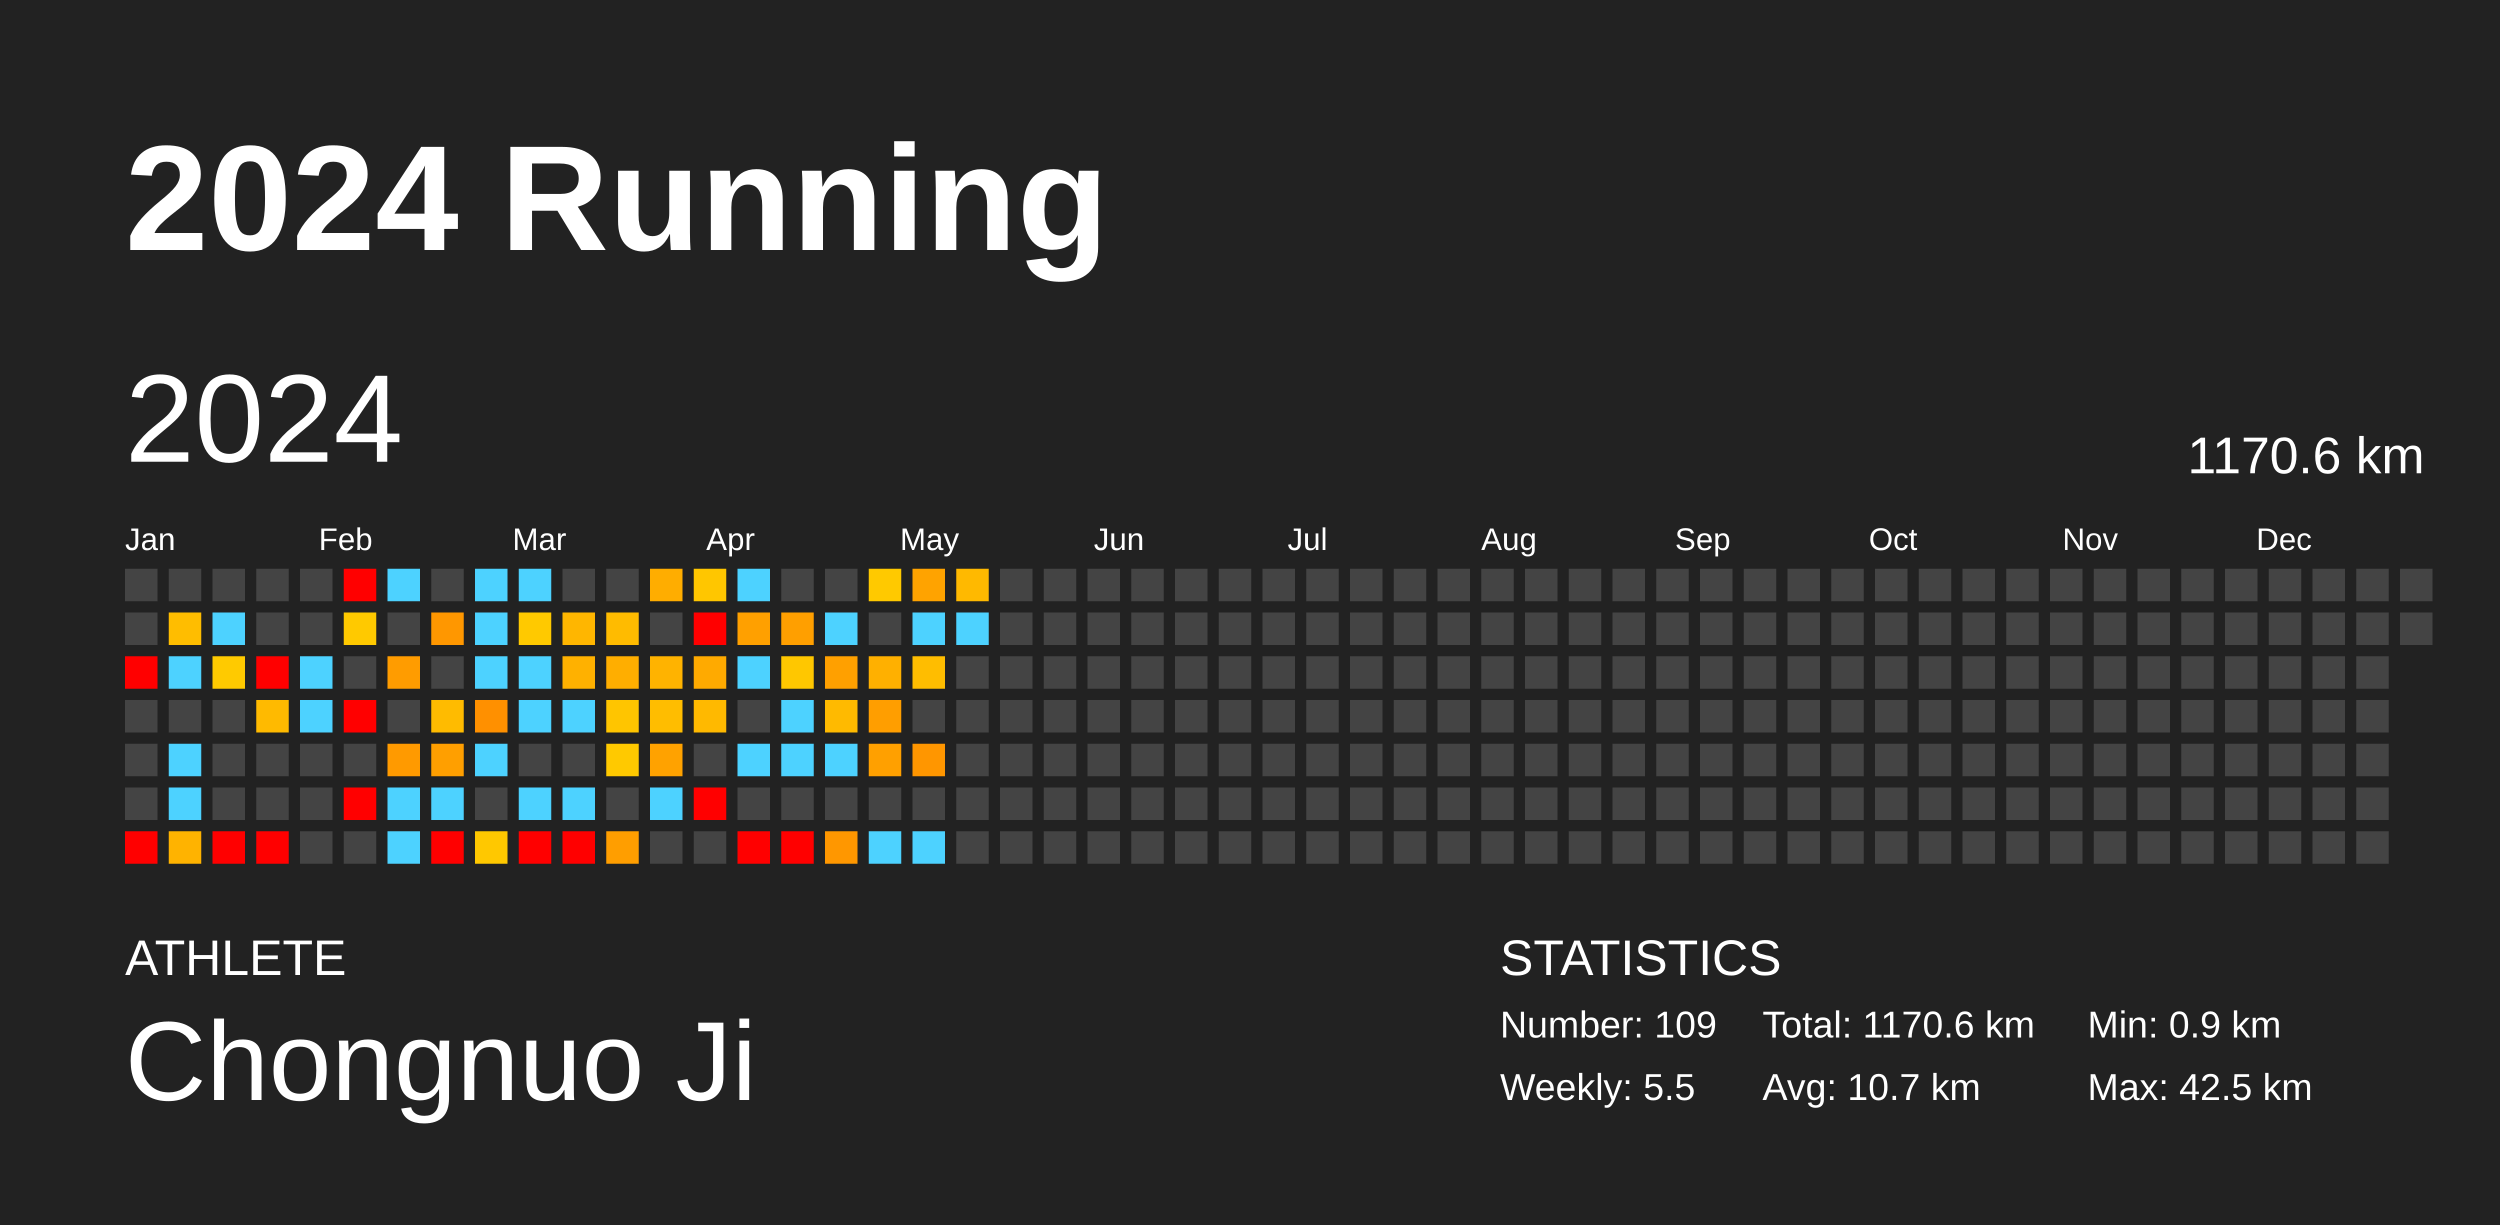
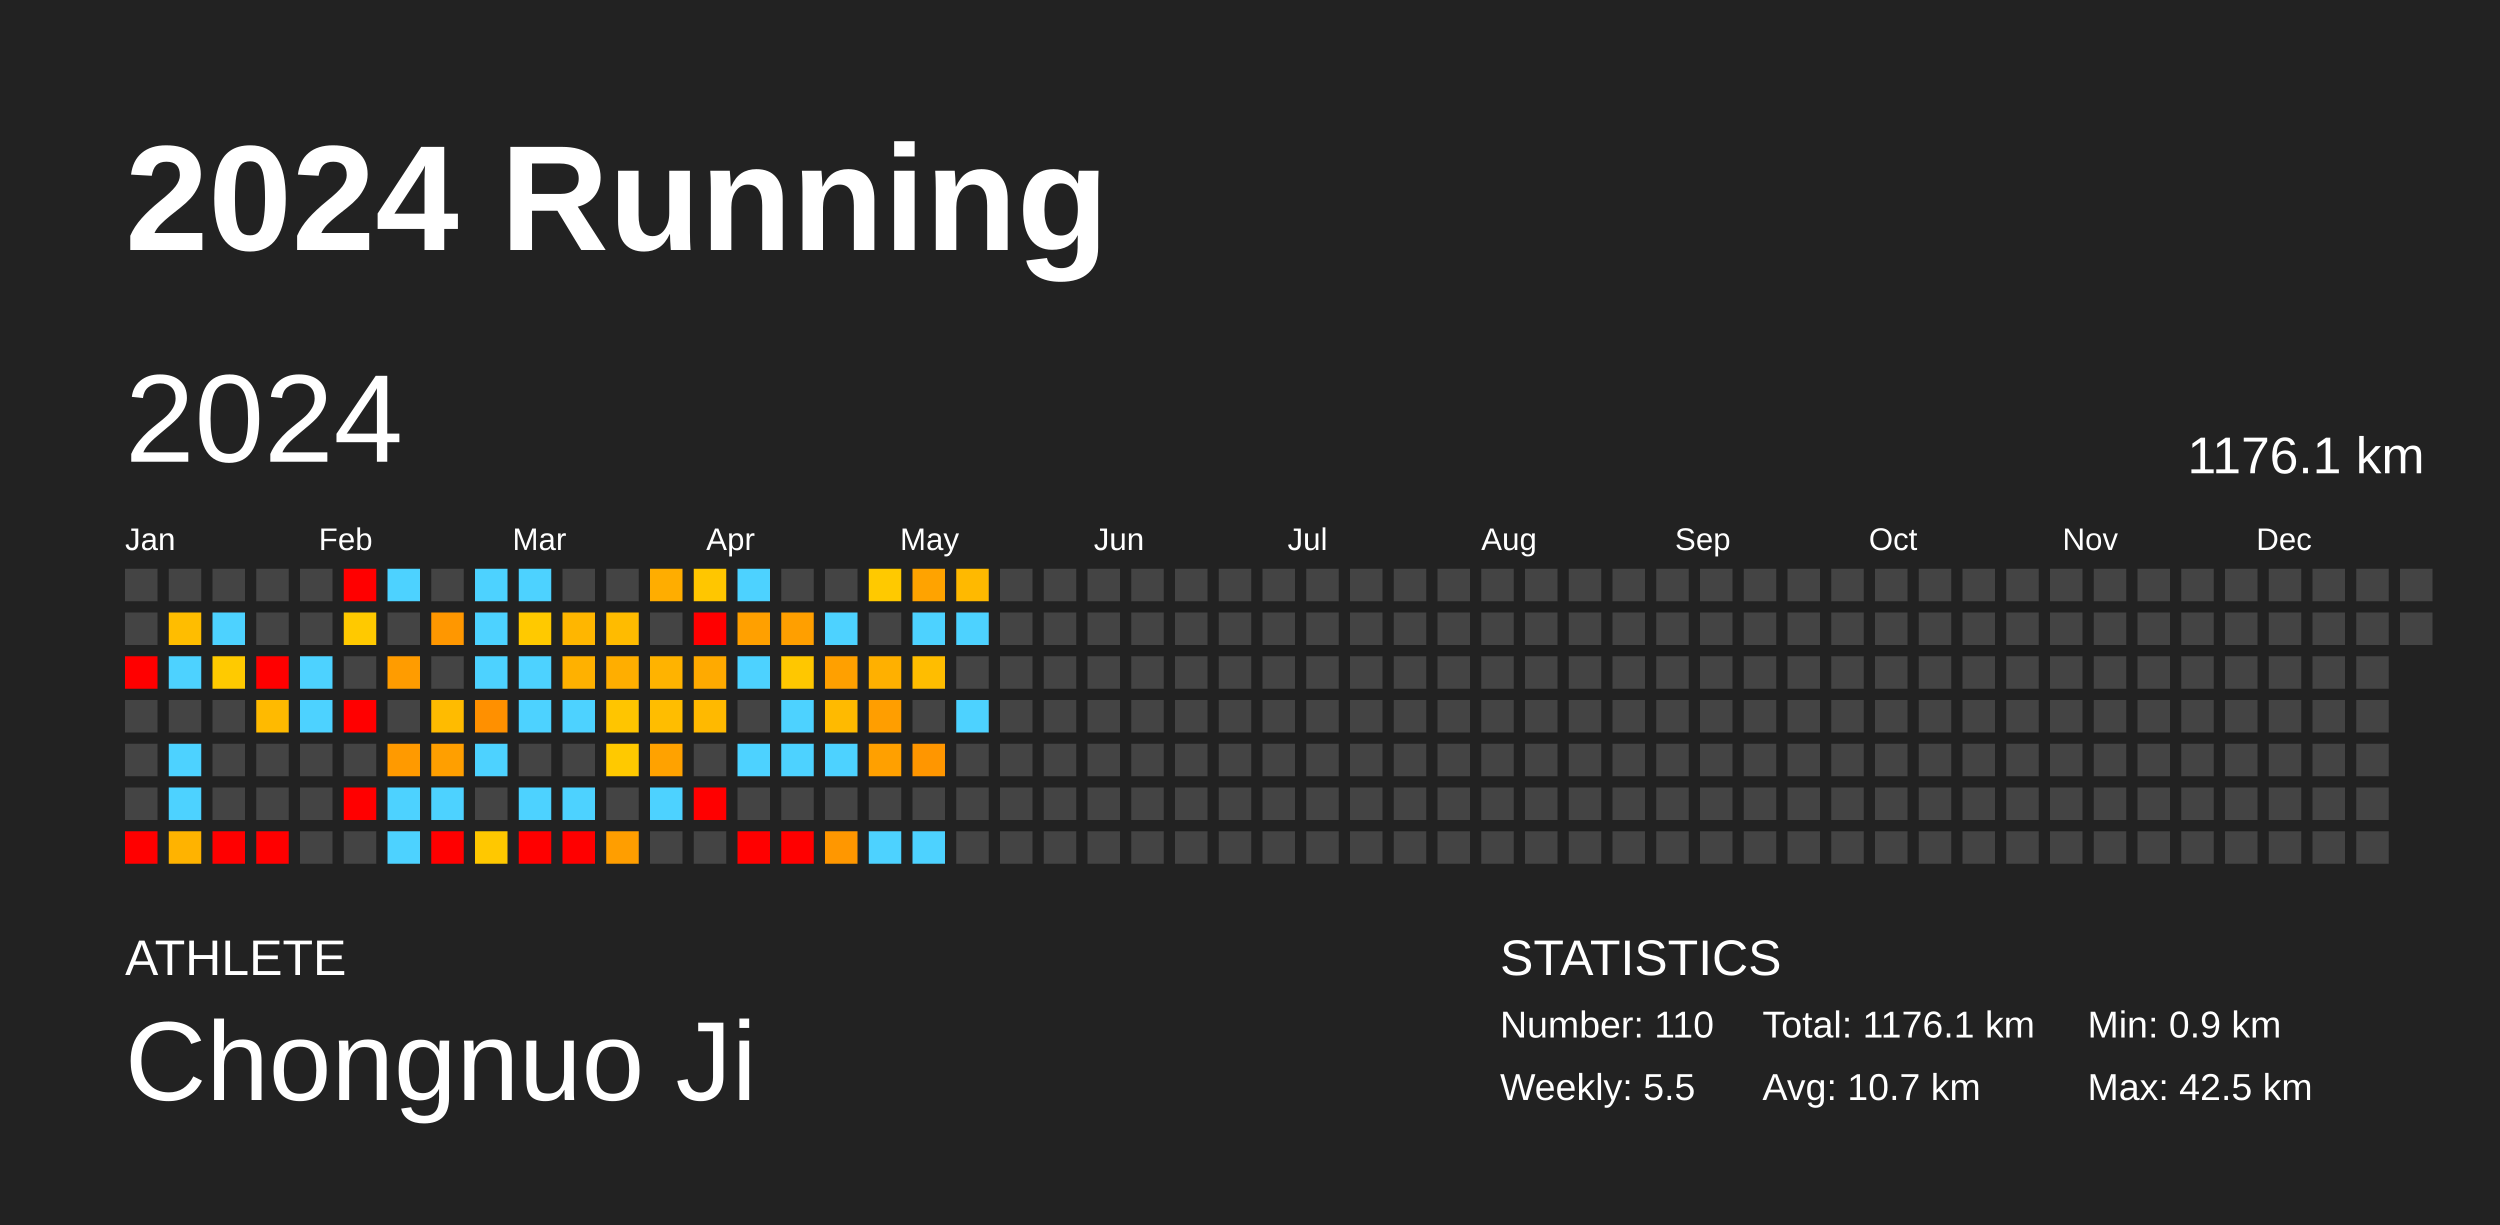
<svg xmlns="http://www.w3.org/2000/svg" baseProfile="full" height="98mm" version="1.1" viewBox="0,0,200,98" width="200mm">
  <defs />
  <rect fill="#222222" height="98" width="200" x="0" y="0" />
  <text fill="#FFFFFF" style="font-size:12px; font-family:Arial; font-weight:bold;" x="10" y="20">2024 Running</text>
  <text fill="#FFFFFF" style="font-size:4px; font-family:Arial" x="10" y="78">ATHLETE</text>
  <text fill="#FFFFFF" style="font-size:9px; font-family:Arial" x="10" y="88">Chongnuo Ji</text>
  <text fill="#FFFFFF" style="font-size:4px; font-family:Arial" x="120" y="78">STATISTICS</text>
-   <text fill="#FFFFFF" style="font-size:3px; font-family:Arial" x="120" y="83">Number: 109</text>
+   <text fill="#FFFFFF" style="font-size:3px; font-family:Arial" x="120" y="83">Number: 110</text>
  <text fill="#FFFFFF" style="font-size:3px; font-family:Arial" x="120" y="88">Weekly: 5.5</text>
-   <text fill="#FFFFFF" style="font-size:3px; font-family:Arial" x="141" y="83">Total: 1170.6 km</text>
+   <text fill="#FFFFFF" style="font-size:3px; font-family:Arial" x="141" y="83">Total: 1176.1 km</text>
  <text fill="#FFFFFF" style="font-size:3px; font-family:Arial" x="141" y="88">Avg: 10.7 km</text>
  <text fill="#FFFFFF" style="font-size:3px; font-family:Arial" x="167" y="83">Min: 0.9 km</text>
  <text fill="#FFFFFF" style="font-size:3px; font-family:Arial" x="167" y="88">Max: 42.5 km</text>
  <text dominant-baseline="hanging" fill="#FFFFFF" style="font-size:10.0px; font-family:Arial;" x="10" y="30">2024</text>
-   <text dominant-baseline="hanging" fill="#FFFFFF" style="font-size:4.125px; font-family:Arial;" x="175" y="35">1170.6 km</text>
+   <text dominant-baseline="hanging" fill="#FFFFFF" style="font-size:4.125px; font-family:Arial;" x="175" y="35">1176.1 km</text>
  <text fill="#FFFFFF" style="font-size:2.5px; font-family:Arial" x="10.0" y="44">Jan</text>
  <text fill="#FFFFFF" style="font-size:2.5px; font-family:Arial" x="25.5" y="44">Feb</text>
  <text fill="#FFFFFF" style="font-size:2.5px; font-family:Arial" x="41.0" y="44">Mar</text>
  <text fill="#FFFFFF" style="font-size:2.5px; font-family:Arial" x="56.5" y="44">Apr</text>
  <text fill="#FFFFFF" style="font-size:2.5px; font-family:Arial" x="72.0" y="44">May</text>
  <text fill="#FFFFFF" style="font-size:2.5px; font-family:Arial" x="87.5" y="44">Jun</text>
  <text fill="#FFFFFF" style="font-size:2.5px; font-family:Arial" x="103.0" y="44">Jul</text>
  <text fill="#FFFFFF" style="font-size:2.5px; font-family:Arial" x="118.5" y="44">Aug</text>
  <text fill="#FFFFFF" style="font-size:2.5px; font-family:Arial" x="134.0" y="44">Sep</text>
  <text fill="#FFFFFF" style="font-size:2.5px; font-family:Arial" x="149.5" y="44">Oct</text>
  <text fill="#FFFFFF" style="font-size:2.5px; font-family:Arial" x="165.0" y="44">Nov</text>
  <text fill="#FFFFFF" style="font-size:2.5px; font-family:Arial" x="180.5" y="44">Dec</text>
  <rect fill="#444444" height="2.6" width="2.6" x="10.0" y="45.5" />
  <rect fill="#444444" height="2.6" width="2.6" x="10.0" y="49.0" />
  <rect fill="red" height="2.6" width="2.6" x="10.0" y="52.5" />
  <rect fill="#444444" height="2.6" width="2.6" x="10.0" y="56.0" />
  <rect fill="#444444" height="2.6" width="2.6" x="10.0" y="59.5" />
  <rect fill="#444444" height="2.6" width="2.6" x="10.0" y="63.0" />
  <rect fill="red" height="2.6" width="2.6" x="10.0" y="66.5" />
  <rect fill="#444444" height="2.6" width="2.6" x="13.5" y="45.5" />
  <rect fill="#ffbd00" height="2.6" width="2.6" x="13.5" y="49.0" />
  <rect fill="#4dd2ff" height="2.6" width="2.6" x="13.5" y="52.5" />
  <rect fill="#444444" height="2.6" width="2.6" x="13.5" y="56.0" />
  <rect fill="#4dd2ff" height="2.6" width="2.6" x="13.5" y="59.5" />
  <rect fill="#4dd2ff" height="2.6" width="2.6" x="13.5" y="63.0" />
  <rect fill="#ffb300" height="2.6" width="2.6" x="13.5" y="66.5" />
  <rect fill="#444444" height="2.6" width="2.6" x="17.0" y="45.5" />
  <rect fill="#4dd2ff" height="2.6" width="2.6" x="17.0" y="49.0" />
  <rect fill="#ffca00" height="2.6" width="2.6" x="17.0" y="52.5" />
  <rect fill="#444444" height="2.6" width="2.6" x="17.0" y="56.0" />
  <rect fill="#444444" height="2.6" width="2.6" x="17.0" y="59.5" />
  <rect fill="#444444" height="2.6" width="2.6" x="17.0" y="63.0" />
  <rect fill="red" height="2.6" width="2.6" x="17.0" y="66.5" />
  <rect fill="#444444" height="2.6" width="2.6" x="20.5" y="45.5" />
  <rect fill="#444444" height="2.6" width="2.6" x="20.5" y="49.0" />
  <rect fill="red" height="2.6" width="2.6" x="20.5" y="52.5" />
  <rect fill="#ffba00" height="2.6" width="2.6" x="20.5" y="56.0" />
  <rect fill="#444444" height="2.6" width="2.6" x="20.5" y="59.5" />
  <rect fill="#444444" height="2.6" width="2.6" x="20.5" y="63.0" />
  <rect fill="red" height="2.6" width="2.6" x="20.5" y="66.5" />
  <rect fill="#444444" height="2.6" width="2.6" x="24.0" y="45.5" />
  <rect fill="#444444" height="2.6" width="2.6" x="24.0" y="49.0" />
  <rect fill="#4dd2ff" height="2.6" width="2.6" x="24.0" y="52.5" />
  <rect fill="#4dd2ff" height="2.6" width="2.6" x="24.0" y="56.0" />
  <rect fill="#444444" height="2.6" width="2.6" x="24.0" y="59.5" />
  <rect fill="#444444" height="2.6" width="2.6" x="24.0" y="63.0" />
  <rect fill="#444444" height="2.6" width="2.6" x="24.0" y="66.5" />
  <rect fill="red" height="2.6" width="2.6" x="27.5" y="45.5" />
  <rect fill="#ffc900" height="2.6" width="2.6" x="27.5" y="49.0" />
  <rect fill="#444444" height="2.6" width="2.6" x="27.5" y="52.5" />
  <rect fill="red" height="2.6" width="2.6" x="27.5" y="56.0" />
  <rect fill="#444444" height="2.6" width="2.6" x="27.5" y="59.5" />
  <rect fill="red" height="2.6" width="2.6" x="27.5" y="63.0" />
  <rect fill="#444444" height="2.6" width="2.6" x="27.5" y="66.5" />
  <rect fill="#4dd2ff" height="2.6" width="2.6" x="31.0" y="45.5" />
  <rect fill="#444444" height="2.6" width="2.6" x="31.0" y="49.0" />
  <rect fill="#ff9c00" height="2.6" width="2.6" x="31.0" y="52.5" />
  <rect fill="#444444" height="2.6" width="2.6" x="31.0" y="56.0" />
  <rect fill="#ff9a00" height="2.6" width="2.6" x="31.0" y="59.5" />
  <rect fill="#4dd2ff" height="2.6" width="2.6" x="31.0" y="63.0" />
  <rect fill="#4dd2ff" height="2.6" width="2.6" x="31.0" y="66.5" />
  <rect fill="#444444" height="2.6" width="2.6" x="34.5" y="45.5" />
  <rect fill="#ff9700" height="2.6" width="2.6" x="34.5" y="49.0" />
  <rect fill="#444444" height="2.6" width="2.6" x="34.5" y="52.5" />
  <rect fill="#ffbb00" height="2.6" width="2.6" x="34.5" y="56.0" />
  <rect fill="#ff9f00" height="2.6" width="2.6" x="34.5" y="59.5" />
  <rect fill="#4dd2ff" height="2.6" width="2.6" x="34.5" y="63.0" />
  <rect fill="red" height="2.6" width="2.6" x="34.5" y="66.5" />
  <rect fill="#4dd2ff" height="2.6" width="2.6" x="38.0" y="45.5" />
  <rect fill="#4dd2ff" height="2.6" width="2.6" x="38.0" y="49.0" />
  <rect fill="#4dd2ff" height="2.6" width="2.6" x="38.0" y="52.5" />
  <rect fill="#ff9000" height="2.6" width="2.6" x="38.0" y="56.0" />
  <rect fill="#4dd2ff" height="2.6" width="2.6" x="38.0" y="59.5" />
  <rect fill="#444444" height="2.6" width="2.6" x="38.0" y="63.0" />
  <rect fill="#ffc800" height="2.6" width="2.6" x="38.0" y="66.5" />
  <rect fill="#4dd2ff" height="2.6" width="2.6" x="41.5" y="45.5" />
  <rect fill="#ffc900" height="2.6" width="2.6" x="41.5" y="49.0" />
  <rect fill="#4dd2ff" height="2.6" width="2.6" x="41.5" y="52.5" />
  <rect fill="#4dd2ff" height="2.6" width="2.6" x="41.5" y="56.0" />
  <rect fill="#444444" height="2.6" width="2.6" x="41.5" y="59.5" />
  <rect fill="#4dd2ff" height="2.6" width="2.6" x="41.5" y="63.0" />
  <rect fill="red" height="2.6" width="2.6" x="41.5" y="66.5" />
  <rect fill="#444444" height="2.6" width="2.6" x="45.0" y="45.5" />
  <rect fill="#ffb600" height="2.6" width="2.6" x="45.0" y="49.0" />
  <rect fill="#ffb100" height="2.6" width="2.6" x="45.0" y="52.5" />
  <rect fill="#4dd2ff" height="2.6" width="2.6" x="45.0" y="56.0" />
  <rect fill="#444444" height="2.6" width="2.6" x="45.0" y="59.5" />
  <rect fill="#4dd2ff" height="2.6" width="2.6" x="45.0" y="63.0" />
  <rect fill="red" height="2.6" width="2.6" x="45.0" y="66.5" />
  <rect fill="#444444" height="2.6" width="2.6" x="48.5" y="45.5" />
  <rect fill="#ffbb00" height="2.6" width="2.6" x="48.5" y="49.0" />
  <rect fill="#ffae00" height="2.6" width="2.6" x="48.5" y="52.5" />
  <rect fill="#ffc500" height="2.6" width="2.6" x="48.5" y="56.0" />
  <rect fill="#ffc900" height="2.6" width="2.6" x="48.5" y="59.5" />
  <rect fill="#444444" height="2.6" width="2.6" x="48.5" y="63.0" />
  <rect fill="#ff9e00" height="2.6" width="2.6" x="48.5" y="66.5" />
  <rect fill="#ffad00" height="2.6" width="2.6" x="52.0" y="45.5" />
  <rect fill="#444444" height="2.6" width="2.6" x="52.0" y="49.0" />
  <rect fill="#ffb300" height="2.6" width="2.6" x="52.0" y="52.5" />
  <rect fill="#ffbd00" height="2.6" width="2.6" x="52.0" y="56.0" />
  <rect fill="#ffa200" height="2.6" width="2.6" x="52.0" y="59.5" />
  <rect fill="#4dd2ff" height="2.6" width="2.6" x="52.0" y="63.0" />
  <rect fill="#444444" height="2.6" width="2.6" x="52.0" y="66.5" />
  <rect fill="#ffc600" height="2.6" width="2.6" x="55.5" y="45.5" />
  <rect fill="red" height="2.6" width="2.6" x="55.5" y="49.0" />
  <rect fill="#ffaa00" height="2.6" width="2.6" x="55.5" y="52.5" />
  <rect fill="#ffb900" height="2.6" width="2.6" x="55.5" y="56.0" />
  <rect fill="#444444" height="2.6" width="2.6" x="55.5" y="59.5" />
  <rect fill="red" height="2.6" width="2.6" x="55.5" y="63.0" />
  <rect fill="#444444" height="2.6" width="2.6" x="55.5" y="66.5" />
  <rect fill="#4dd2ff" height="2.6" width="2.6" x="59.0" y="45.5" />
  <rect fill="#ffa000" height="2.6" width="2.6" x="59.0" y="49.0" />
  <rect fill="#4dd2ff" height="2.6" width="2.6" x="59.0" y="52.5" />
  <rect fill="#444444" height="2.6" width="2.6" x="59.0" y="56.0" />
  <rect fill="#4dd2ff" height="2.6" width="2.6" x="59.0" y="59.5" />
  <rect fill="#444444" height="2.6" width="2.6" x="59.0" y="63.0" />
  <rect fill="red" height="2.6" width="2.6" x="59.0" y="66.5" />
  <rect fill="#444444" height="2.6" width="2.6" x="62.5" y="45.5" />
  <rect fill="#ff9f00" height="2.6" width="2.6" x="62.5" y="49.0" />
  <rect fill="#ffc700" height="2.6" width="2.6" x="62.5" y="52.5" />
  <rect fill="#4dd2ff" height="2.6" width="2.6" x="62.5" y="56.0" />
  <rect fill="#4dd2ff" height="2.6" width="2.6" x="62.5" y="59.5" />
  <rect fill="#444444" height="2.6" width="2.6" x="62.5" y="63.0" />
  <rect fill="red" height="2.6" width="2.6" x="62.5" y="66.5" />
  <rect fill="#444444" height="2.6" width="2.6" x="66.0" y="45.5" />
  <rect fill="#4dd2ff" height="2.6" width="2.6" x="66.0" y="49.0" />
  <rect fill="#ffa000" height="2.6" width="2.6" x="66.0" y="52.5" />
  <rect fill="#ffba00" height="2.6" width="2.6" x="66.0" y="56.0" />
  <rect fill="#4dd2ff" height="2.6" width="2.6" x="66.0" y="59.5" />
  <rect fill="#444444" height="2.6" width="2.6" x="66.0" y="63.0" />
  <rect fill="#ff9700" height="2.6" width="2.6" x="66.0" y="66.5" />
  <rect fill="#ffc900" height="2.6" width="2.6" x="69.5" y="45.5" />
  <rect fill="#444444" height="2.6" width="2.6" x="69.5" y="49.0" />
  <rect fill="#ffb000" height="2.6" width="2.6" x="69.5" y="52.5" />
  <rect fill="#ff9e00" height="2.6" width="2.6" x="69.5" y="56.0" />
  <rect fill="#ffa000" height="2.6" width="2.6" x="69.5" y="59.5" />
  <rect fill="#444444" height="2.6" width="2.6" x="69.5" y="63.0" />
  <rect fill="#4dd2ff" height="2.6" width="2.6" x="69.5" y="66.5" />
  <rect fill="#ffa300" height="2.6" width="2.6" x="73.0" y="45.5" />
  <rect fill="#4dd2ff" height="2.6" width="2.6" x="73.0" y="49.0" />
  <rect fill="#ffbd00" height="2.6" width="2.6" x="73.0" y="52.5" />
  <rect fill="#444444" height="2.6" width="2.6" x="73.0" y="56.0" />
  <rect fill="#ff9600" height="2.6" width="2.6" x="73.0" y="59.5" />
  <rect fill="#444444" height="2.6" width="2.6" x="73.0" y="63.0" />
  <rect fill="#4dd2ff" height="2.6" width="2.6" x="73.0" y="66.5" />
  <rect fill="#ffb900" height="2.6" width="2.6" x="76.5" y="45.5" />
  <rect fill="#4dd2ff" height="2.6" width="2.6" x="76.5" y="49.0" />
  <rect fill="#444444" height="2.6" width="2.6" x="76.5" y="52.5" />
-   <rect fill="#444444" height="2.6" width="2.6" x="76.5" y="56.0" />
+   <rect fill="#4dd2ff" height="2.6" width="2.6" x="76.5" y="56.0" />
  <rect fill="#444444" height="2.6" width="2.6" x="76.5" y="59.5" />
  <rect fill="#444444" height="2.6" width="2.6" x="76.5" y="63.0" />
  <rect fill="#444444" height="2.6" width="2.6" x="76.5" y="66.5" />
  <rect fill="#444444" height="2.6" width="2.6" x="80.0" y="45.5" />
  <rect fill="#444444" height="2.6" width="2.6" x="80.0" y="49.0" />
  <rect fill="#444444" height="2.6" width="2.6" x="80.0" y="52.5" />
  <rect fill="#444444" height="2.6" width="2.6" x="80.0" y="56.0" />
  <rect fill="#444444" height="2.6" width="2.6" x="80.0" y="59.5" />
  <rect fill="#444444" height="2.6" width="2.6" x="80.0" y="63.0" />
  <rect fill="#444444" height="2.6" width="2.6" x="80.0" y="66.5" />
  <rect fill="#444444" height="2.6" width="2.6" x="83.5" y="45.5" />
  <rect fill="#444444" height="2.6" width="2.6" x="83.5" y="49.0" />
  <rect fill="#444444" height="2.6" width="2.6" x="83.5" y="52.5" />
  <rect fill="#444444" height="2.6" width="2.6" x="83.5" y="56.0" />
  <rect fill="#444444" height="2.6" width="2.6" x="83.5" y="59.5" />
  <rect fill="#444444" height="2.6" width="2.6" x="83.5" y="63.0" />
  <rect fill="#444444" height="2.6" width="2.6" x="83.5" y="66.5" />
  <rect fill="#444444" height="2.6" width="2.6" x="87.0" y="45.5" />
  <rect fill="#444444" height="2.6" width="2.6" x="87.0" y="49.0" />
  <rect fill="#444444" height="2.6" width="2.6" x="87.0" y="52.5" />
  <rect fill="#444444" height="2.6" width="2.6" x="87.0" y="56.0" />
  <rect fill="#444444" height="2.6" width="2.6" x="87.0" y="59.5" />
  <rect fill="#444444" height="2.6" width="2.6" x="87.0" y="63.0" />
  <rect fill="#444444" height="2.6" width="2.6" x="87.0" y="66.5" />
  <rect fill="#444444" height="2.6" width="2.6" x="90.5" y="45.5" />
  <rect fill="#444444" height="2.6" width="2.6" x="90.5" y="49.0" />
  <rect fill="#444444" height="2.6" width="2.6" x="90.5" y="52.5" />
  <rect fill="#444444" height="2.6" width="2.6" x="90.5" y="56.0" />
  <rect fill="#444444" height="2.6" width="2.6" x="90.5" y="59.5" />
  <rect fill="#444444" height="2.6" width="2.6" x="90.5" y="63.0" />
  <rect fill="#444444" height="2.6" width="2.6" x="90.5" y="66.5" />
  <rect fill="#444444" height="2.6" width="2.6" x="94.0" y="45.5" />
  <rect fill="#444444" height="2.6" width="2.6" x="94.0" y="49.0" />
  <rect fill="#444444" height="2.6" width="2.6" x="94.0" y="52.5" />
  <rect fill="#444444" height="2.6" width="2.6" x="94.0" y="56.0" />
  <rect fill="#444444" height="2.6" width="2.6" x="94.0" y="59.5" />
  <rect fill="#444444" height="2.6" width="2.6" x="94.0" y="63.0" />
  <rect fill="#444444" height="2.6" width="2.6" x="94.0" y="66.5" />
  <rect fill="#444444" height="2.6" width="2.6" x="97.5" y="45.5" />
  <rect fill="#444444" height="2.6" width="2.6" x="97.5" y="49.0" />
  <rect fill="#444444" height="2.6" width="2.6" x="97.5" y="52.5" />
  <rect fill="#444444" height="2.6" width="2.6" x="97.5" y="56.0" />
  <rect fill="#444444" height="2.6" width="2.6" x="97.5" y="59.5" />
  <rect fill="#444444" height="2.6" width="2.6" x="97.5" y="63.0" />
  <rect fill="#444444" height="2.6" width="2.6" x="97.5" y="66.5" />
  <rect fill="#444444" height="2.6" width="2.6" x="101.0" y="45.5" />
  <rect fill="#444444" height="2.6" width="2.6" x="101.0" y="49.0" />
  <rect fill="#444444" height="2.6" width="2.6" x="101.0" y="52.5" />
  <rect fill="#444444" height="2.6" width="2.6" x="101.0" y="56.0" />
  <rect fill="#444444" height="2.6" width="2.6" x="101.0" y="59.5" />
  <rect fill="#444444" height="2.6" width="2.6" x="101.0" y="63.0" />
  <rect fill="#444444" height="2.6" width="2.6" x="101.0" y="66.5" />
  <rect fill="#444444" height="2.6" width="2.6" x="104.5" y="45.5" />
  <rect fill="#444444" height="2.6" width="2.6" x="104.5" y="49.0" />
  <rect fill="#444444" height="2.6" width="2.6" x="104.5" y="52.5" />
  <rect fill="#444444" height="2.6" width="2.6" x="104.5" y="56.0" />
  <rect fill="#444444" height="2.6" width="2.6" x="104.5" y="59.5" />
  <rect fill="#444444" height="2.6" width="2.6" x="104.5" y="63.0" />
  <rect fill="#444444" height="2.6" width="2.6" x="104.5" y="66.5" />
  <rect fill="#444444" height="2.6" width="2.6" x="108.0" y="45.5" />
  <rect fill="#444444" height="2.6" width="2.6" x="108.0" y="49.0" />
  <rect fill="#444444" height="2.6" width="2.6" x="108.0" y="52.5" />
  <rect fill="#444444" height="2.6" width="2.6" x="108.0" y="56.0" />
  <rect fill="#444444" height="2.6" width="2.6" x="108.0" y="59.5" />
  <rect fill="#444444" height="2.6" width="2.6" x="108.0" y="63.0" />
  <rect fill="#444444" height="2.6" width="2.6" x="108.0" y="66.5" />
  <rect fill="#444444" height="2.6" width="2.6" x="111.5" y="45.5" />
  <rect fill="#444444" height="2.6" width="2.6" x="111.5" y="49.0" />
  <rect fill="#444444" height="2.6" width="2.6" x="111.5" y="52.5" />
  <rect fill="#444444" height="2.6" width="2.6" x="111.5" y="56.0" />
  <rect fill="#444444" height="2.6" width="2.6" x="111.5" y="59.5" />
  <rect fill="#444444" height="2.6" width="2.6" x="111.5" y="63.0" />
  <rect fill="#444444" height="2.6" width="2.6" x="111.5" y="66.5" />
  <rect fill="#444444" height="2.6" width="2.6" x="115.0" y="45.5" />
  <rect fill="#444444" height="2.6" width="2.6" x="115.0" y="49.0" />
  <rect fill="#444444" height="2.6" width="2.6" x="115.0" y="52.5" />
  <rect fill="#444444" height="2.6" width="2.6" x="115.0" y="56.0" />
  <rect fill="#444444" height="2.6" width="2.6" x="115.0" y="59.5" />
  <rect fill="#444444" height="2.6" width="2.6" x="115.0" y="63.0" />
  <rect fill="#444444" height="2.6" width="2.6" x="115.0" y="66.5" />
  <rect fill="#444444" height="2.6" width="2.6" x="118.5" y="45.5" />
  <rect fill="#444444" height="2.6" width="2.6" x="118.5" y="49.0" />
  <rect fill="#444444" height="2.6" width="2.6" x="118.5" y="52.5" />
  <rect fill="#444444" height="2.6" width="2.6" x="118.5" y="56.0" />
  <rect fill="#444444" height="2.6" width="2.6" x="118.5" y="59.5" />
  <rect fill="#444444" height="2.6" width="2.6" x="118.5" y="63.0" />
  <rect fill="#444444" height="2.6" width="2.6" x="118.5" y="66.5" />
  <rect fill="#444444" height="2.6" width="2.6" x="122.0" y="45.5" />
  <rect fill="#444444" height="2.6" width="2.6" x="122.0" y="49.0" />
  <rect fill="#444444" height="2.6" width="2.6" x="122.0" y="52.5" />
  <rect fill="#444444" height="2.6" width="2.6" x="122.0" y="56.0" />
  <rect fill="#444444" height="2.6" width="2.6" x="122.0" y="59.5" />
  <rect fill="#444444" height="2.6" width="2.6" x="122.0" y="63.0" />
  <rect fill="#444444" height="2.6" width="2.6" x="122.0" y="66.5" />
  <rect fill="#444444" height="2.6" width="2.6" x="125.5" y="45.5" />
  <rect fill="#444444" height="2.6" width="2.6" x="125.5" y="49.0" />
  <rect fill="#444444" height="2.6" width="2.6" x="125.5" y="52.5" />
  <rect fill="#444444" height="2.6" width="2.6" x="125.5" y="56.0" />
  <rect fill="#444444" height="2.6" width="2.6" x="125.5" y="59.5" />
  <rect fill="#444444" height="2.6" width="2.6" x="125.5" y="63.0" />
  <rect fill="#444444" height="2.6" width="2.6" x="125.5" y="66.5" />
  <rect fill="#444444" height="2.6" width="2.6" x="129.0" y="45.5" />
  <rect fill="#444444" height="2.6" width="2.6" x="129.0" y="49.0" />
  <rect fill="#444444" height="2.6" width="2.6" x="129.0" y="52.5" />
  <rect fill="#444444" height="2.6" width="2.6" x="129.0" y="56.0" />
  <rect fill="#444444" height="2.6" width="2.6" x="129.0" y="59.5" />
  <rect fill="#444444" height="2.6" width="2.6" x="129.0" y="63.0" />
  <rect fill="#444444" height="2.6" width="2.6" x="129.0" y="66.5" />
  <rect fill="#444444" height="2.6" width="2.6" x="132.5" y="45.5" />
  <rect fill="#444444" height="2.6" width="2.6" x="132.5" y="49.0" />
  <rect fill="#444444" height="2.6" width="2.6" x="132.5" y="52.5" />
  <rect fill="#444444" height="2.6" width="2.6" x="132.5" y="56.0" />
  <rect fill="#444444" height="2.6" width="2.6" x="132.5" y="59.5" />
  <rect fill="#444444" height="2.6" width="2.6" x="132.5" y="63.0" />
  <rect fill="#444444" height="2.6" width="2.6" x="132.5" y="66.5" />
  <rect fill="#444444" height="2.6" width="2.6" x="136.0" y="45.5" />
  <rect fill="#444444" height="2.6" width="2.6" x="136.0" y="49.0" />
  <rect fill="#444444" height="2.6" width="2.6" x="136.0" y="52.5" />
  <rect fill="#444444" height="2.6" width="2.6" x="136.0" y="56.0" />
  <rect fill="#444444" height="2.6" width="2.6" x="136.0" y="59.5" />
  <rect fill="#444444" height="2.6" width="2.6" x="136.0" y="63.0" />
  <rect fill="#444444" height="2.6" width="2.6" x="136.0" y="66.5" />
  <rect fill="#444444" height="2.6" width="2.6" x="139.5" y="45.5" />
  <rect fill="#444444" height="2.6" width="2.6" x="139.5" y="49.0" />
  <rect fill="#444444" height="2.6" width="2.6" x="139.5" y="52.5" />
  <rect fill="#444444" height="2.6" width="2.6" x="139.5" y="56.0" />
  <rect fill="#444444" height="2.6" width="2.6" x="139.5" y="59.5" />
  <rect fill="#444444" height="2.6" width="2.6" x="139.5" y="63.0" />
  <rect fill="#444444" height="2.6" width="2.6" x="139.5" y="66.5" />
  <rect fill="#444444" height="2.6" width="2.6" x="143.0" y="45.5" />
  <rect fill="#444444" height="2.6" width="2.6" x="143.0" y="49.0" />
  <rect fill="#444444" height="2.6" width="2.6" x="143.0" y="52.5" />
  <rect fill="#444444" height="2.6" width="2.6" x="143.0" y="56.0" />
  <rect fill="#444444" height="2.6" width="2.6" x="143.0" y="59.5" />
  <rect fill="#444444" height="2.6" width="2.6" x="143.0" y="63.0" />
  <rect fill="#444444" height="2.6" width="2.6" x="143.0" y="66.5" />
  <rect fill="#444444" height="2.6" width="2.6" x="146.5" y="45.5" />
  <rect fill="#444444" height="2.6" width="2.6" x="146.5" y="49.0" />
  <rect fill="#444444" height="2.6" width="2.6" x="146.5" y="52.5" />
  <rect fill="#444444" height="2.6" width="2.6" x="146.5" y="56.0" />
  <rect fill="#444444" height="2.6" width="2.6" x="146.5" y="59.5" />
  <rect fill="#444444" height="2.6" width="2.6" x="146.5" y="63.0" />
  <rect fill="#444444" height="2.6" width="2.6" x="146.5" y="66.5" />
  <rect fill="#444444" height="2.6" width="2.6" x="150.0" y="45.5" />
  <rect fill="#444444" height="2.6" width="2.6" x="150.0" y="49.0" />
  <rect fill="#444444" height="2.6" width="2.6" x="150.0" y="52.5" />
  <rect fill="#444444" height="2.6" width="2.6" x="150.0" y="56.0" />
  <rect fill="#444444" height="2.6" width="2.6" x="150.0" y="59.5" />
  <rect fill="#444444" height="2.6" width="2.6" x="150.0" y="63.0" />
  <rect fill="#444444" height="2.6" width="2.6" x="150.0" y="66.5" />
  <rect fill="#444444" height="2.6" width="2.6" x="153.5" y="45.5" />
  <rect fill="#444444" height="2.6" width="2.6" x="153.5" y="49.0" />
  <rect fill="#444444" height="2.6" width="2.6" x="153.5" y="52.5" />
  <rect fill="#444444" height="2.6" width="2.6" x="153.5" y="56.0" />
  <rect fill="#444444" height="2.6" width="2.6" x="153.5" y="59.5" />
  <rect fill="#444444" height="2.6" width="2.6" x="153.5" y="63.0" />
  <rect fill="#444444" height="2.6" width="2.6" x="153.5" y="66.5" />
  <rect fill="#444444" height="2.6" width="2.6" x="157.0" y="45.5" />
  <rect fill="#444444" height="2.6" width="2.6" x="157.0" y="49.0" />
  <rect fill="#444444" height="2.6" width="2.6" x="157.0" y="52.5" />
  <rect fill="#444444" height="2.6" width="2.6" x="157.0" y="56.0" />
  <rect fill="#444444" height="2.6" width="2.6" x="157.0" y="59.5" />
  <rect fill="#444444" height="2.6" width="2.6" x="157.0" y="63.0" />
  <rect fill="#444444" height="2.6" width="2.6" x="157.0" y="66.5" />
  <rect fill="#444444" height="2.6" width="2.6" x="160.5" y="45.5" />
  <rect fill="#444444" height="2.6" width="2.6" x="160.5" y="49.0" />
  <rect fill="#444444" height="2.6" width="2.6" x="160.5" y="52.5" />
  <rect fill="#444444" height="2.6" width="2.6" x="160.5" y="56.0" />
  <rect fill="#444444" height="2.6" width="2.6" x="160.5" y="59.5" />
  <rect fill="#444444" height="2.6" width="2.6" x="160.5" y="63.0" />
  <rect fill="#444444" height="2.6" width="2.6" x="160.5" y="66.5" />
  <rect fill="#444444" height="2.6" width="2.6" x="164.0" y="45.5" />
  <rect fill="#444444" height="2.6" width="2.6" x="164.0" y="49.0" />
  <rect fill="#444444" height="2.6" width="2.6" x="164.0" y="52.5" />
  <rect fill="#444444" height="2.6" width="2.6" x="164.0" y="56.0" />
  <rect fill="#444444" height="2.6" width="2.6" x="164.0" y="59.5" />
  <rect fill="#444444" height="2.6" width="2.6" x="164.0" y="63.0" />
  <rect fill="#444444" height="2.6" width="2.6" x="164.0" y="66.5" />
  <rect fill="#444444" height="2.6" width="2.6" x="167.5" y="45.5" />
  <rect fill="#444444" height="2.6" width="2.6" x="167.5" y="49.0" />
  <rect fill="#444444" height="2.6" width="2.6" x="167.5" y="52.5" />
  <rect fill="#444444" height="2.6" width="2.6" x="167.5" y="56.0" />
  <rect fill="#444444" height="2.6" width="2.6" x="167.5" y="59.5" />
  <rect fill="#444444" height="2.6" width="2.6" x="167.5" y="63.0" />
  <rect fill="#444444" height="2.6" width="2.6" x="167.5" y="66.5" />
  <rect fill="#444444" height="2.6" width="2.6" x="171.0" y="45.5" />
  <rect fill="#444444" height="2.6" width="2.6" x="171.0" y="49.0" />
  <rect fill="#444444" height="2.6" width="2.6" x="171.0" y="52.5" />
  <rect fill="#444444" height="2.6" width="2.6" x="171.0" y="56.0" />
  <rect fill="#444444" height="2.6" width="2.6" x="171.0" y="59.5" />
  <rect fill="#444444" height="2.6" width="2.6" x="171.0" y="63.0" />
  <rect fill="#444444" height="2.6" width="2.6" x="171.0" y="66.5" />
  <rect fill="#444444" height="2.6" width="2.6" x="174.5" y="45.5" />
  <rect fill="#444444" height="2.6" width="2.6" x="174.5" y="49.0" />
  <rect fill="#444444" height="2.6" width="2.6" x="174.5" y="52.5" />
  <rect fill="#444444" height="2.6" width="2.6" x="174.5" y="56.0" />
  <rect fill="#444444" height="2.6" width="2.6" x="174.5" y="59.5" />
  <rect fill="#444444" height="2.6" width="2.6" x="174.5" y="63.0" />
  <rect fill="#444444" height="2.6" width="2.6" x="174.5" y="66.5" />
  <rect fill="#444444" height="2.6" width="2.6" x="178.0" y="45.5" />
  <rect fill="#444444" height="2.6" width="2.6" x="178.0" y="49.0" />
  <rect fill="#444444" height="2.6" width="2.6" x="178.0" y="52.5" />
  <rect fill="#444444" height="2.6" width="2.6" x="178.0" y="56.0" />
  <rect fill="#444444" height="2.6" width="2.6" x="178.0" y="59.5" />
  <rect fill="#444444" height="2.6" width="2.6" x="178.0" y="63.0" />
  <rect fill="#444444" height="2.6" width="2.6" x="178.0" y="66.5" />
  <rect fill="#444444" height="2.6" width="2.6" x="181.5" y="45.5" />
  <rect fill="#444444" height="2.6" width="2.6" x="181.5" y="49.0" />
  <rect fill="#444444" height="2.6" width="2.6" x="181.5" y="52.5" />
  <rect fill="#444444" height="2.6" width="2.6" x="181.5" y="56.0" />
  <rect fill="#444444" height="2.6" width="2.6" x="181.5" y="59.5" />
  <rect fill="#444444" height="2.6" width="2.6" x="181.5" y="63.0" />
  <rect fill="#444444" height="2.6" width="2.6" x="181.5" y="66.5" />
  <rect fill="#444444" height="2.6" width="2.6" x="185.0" y="45.5" />
  <rect fill="#444444" height="2.6" width="2.6" x="185.0" y="49.0" />
  <rect fill="#444444" height="2.6" width="2.6" x="185.0" y="52.5" />
  <rect fill="#444444" height="2.6" width="2.6" x="185.0" y="56.0" />
  <rect fill="#444444" height="2.6" width="2.6" x="185.0" y="59.5" />
  <rect fill="#444444" height="2.6" width="2.6" x="185.0" y="63.0" />
  <rect fill="#444444" height="2.6" width="2.6" x="185.0" y="66.5" />
  <rect fill="#444444" height="2.6" width="2.6" x="188.5" y="45.5" />
  <rect fill="#444444" height="2.6" width="2.6" x="188.5" y="49.0" />
  <rect fill="#444444" height="2.6" width="2.6" x="188.5" y="52.5" />
  <rect fill="#444444" height="2.6" width="2.6" x="188.5" y="56.0" />
  <rect fill="#444444" height="2.6" width="2.6" x="188.5" y="59.5" />
  <rect fill="#444444" height="2.6" width="2.6" x="188.5" y="63.0" />
  <rect fill="#444444" height="2.6" width="2.6" x="188.5" y="66.5" />
  <rect fill="#444444" height="2.6" width="2.6" x="192.0" y="45.5" />
  <rect fill="#444444" height="2.6" width="2.6" x="192.0" y="49.0" />
</svg>
